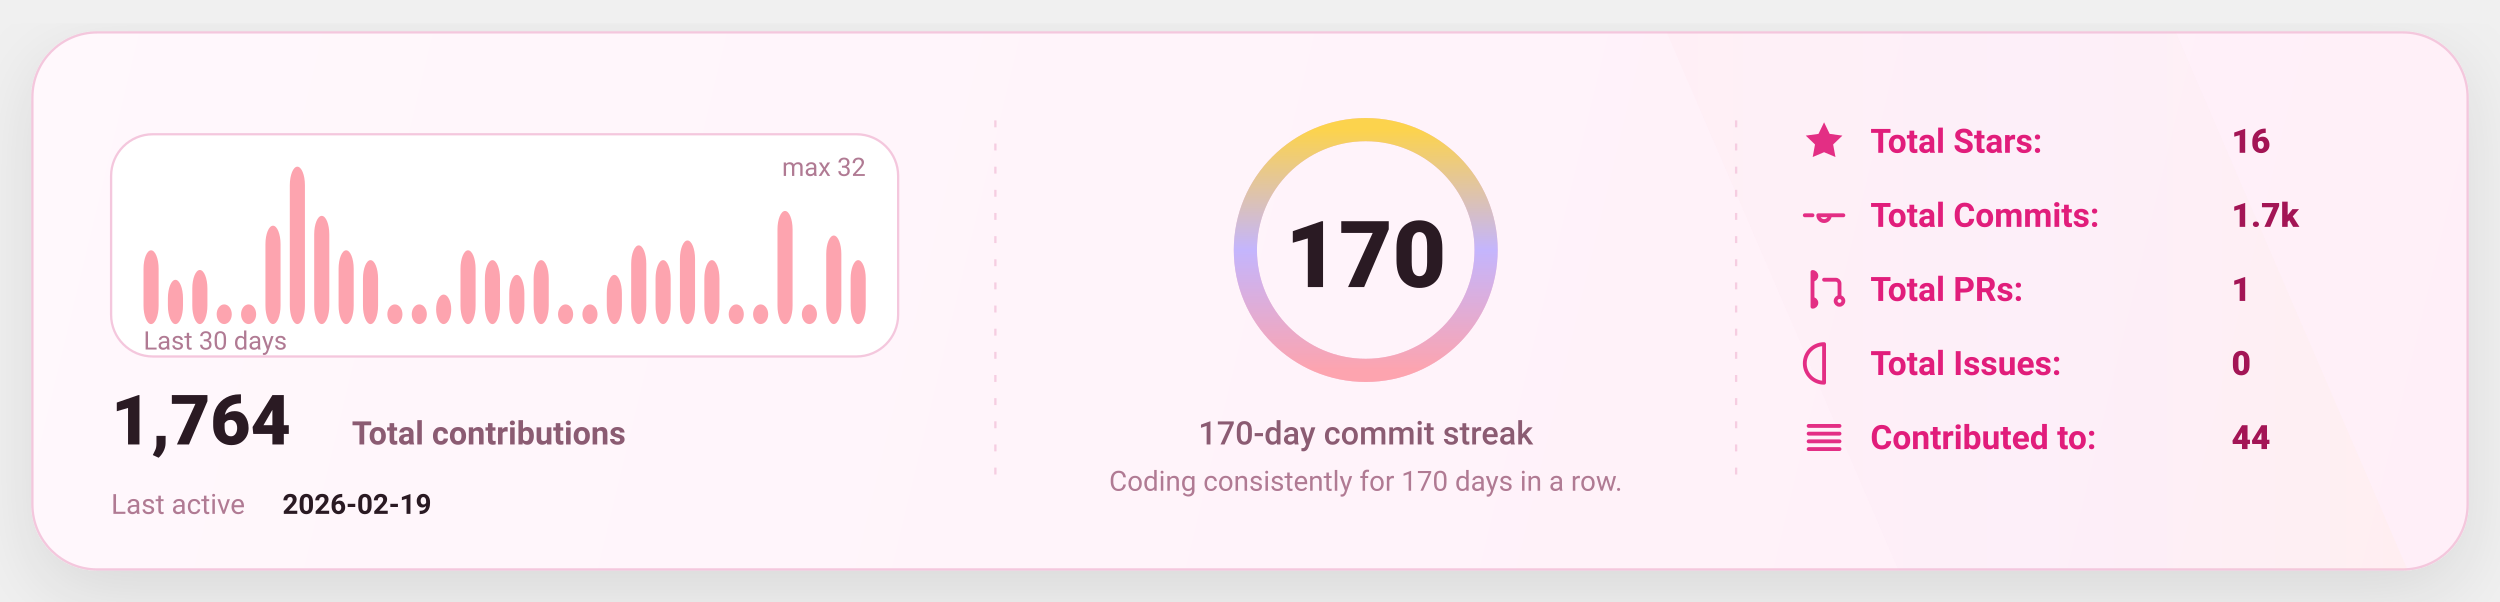
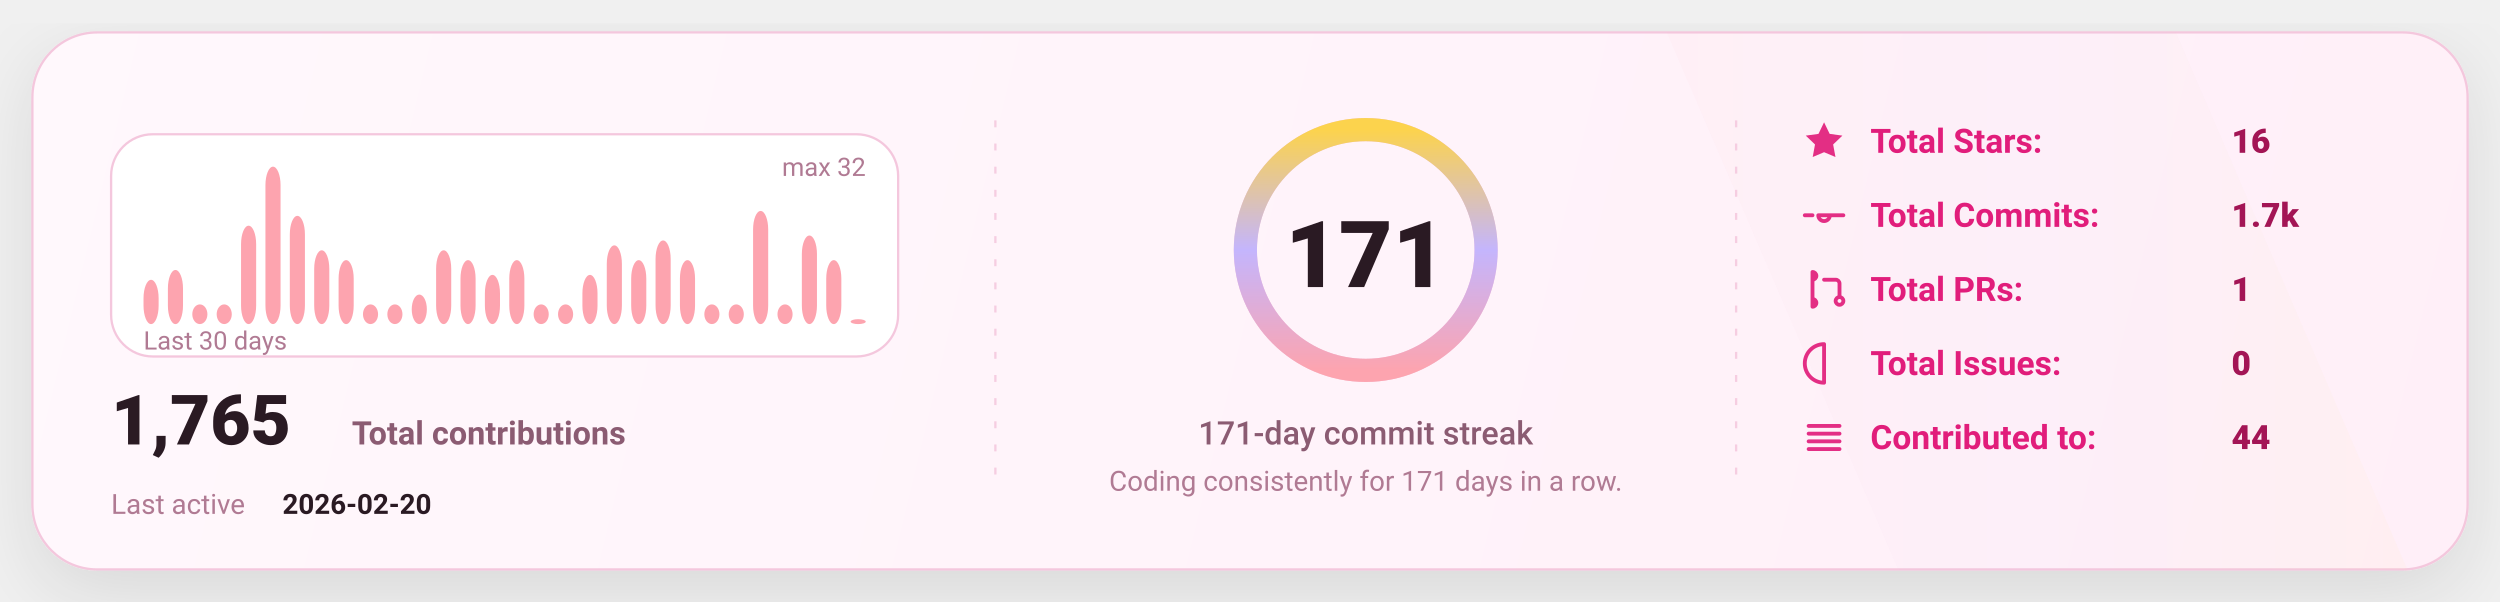
<svg xmlns="http://www.w3.org/2000/svg" width="1080" height="260" viewBox="0 0 1080 260" fill="none" role="img" aria-label="GitHub stats card">
  <defs>
    <linearGradient id="bg" x1="0" y1="0" x2="1080" y2="260" gradientUnits="userSpaceOnUse">
      <stop stop-color="#FFF8FC" />
      <stop offset="1" stop-color="#FFEFF8" />
    </linearGradient>
    <linearGradient id="accent" x1="0" y1="0" x2="1" y2="0">
      <stop offset="0" stop-color="#FDA4AF" />
      <stop offset="0.5" stop-color="#C4B5FD" />
      <stop offset="1" stop-color="#FCD34D" />
    </linearGradient>
    <linearGradient id="chartFill" x1="0" y1="0" x2="0" y2="1">
      <stop stop-color="#FDA4AF" stop-opacity="0.18" />
      <stop offset="1" stop-color="#FDA4AF" stop-opacity="0" />
    </linearGradient>
    <filter id="shadow" x="-20%" y="-20%" width="140%" height="140%">
      <feDropShadow dx="0" dy="10" stdDeviation="16" flood-color="#000000" flood-opacity="0.1" />
    </filter>
    <style>
      text { font-family: "Comic Sans MS","Trebuchet MS","Segoe UI",system-ui,-apple-system,Roboto,Helvetica,Arial,sans-serif; dominant-baseline: alphabetic; }
    </style>
  </defs>
  <rect x="14" y="14" width="1052" height="232" rx="28" fill="url(#bg)" stroke="#F4C7DD" stroke-width="1" filter="url(#shadow)" />
  <path d="M720 14     L940 14     L1040 246     L820 246 Z" fill="url(#accent)" opacity="0.04" />
  <line x1="430" y1="52" x2="430" y2="208" stroke="#F4C7DD" stroke-width="1" stroke-dasharray="3 7" opacity="0.85" />
  <line x1="430" y1="52" x2="430" y2="208" stroke="url(#accent)" stroke-width="1.4" stroke-dasharray="2 7" opacity="0.65" />
  <line x1="750" y1="52" x2="750" y2="208" stroke="#F4C7DD" stroke-width="1" stroke-dasharray="3 7" opacity="0.85" />
  <line x1="750" y1="52" x2="750" y2="208" stroke="url(#accent)" stroke-width="1.4" stroke-dasharray="2 7" opacity="0.65" />
  <g transform="translate(48,58)">
    <rect x="0" y="0" width="340" height="96" rx="18" fill="#FFFFFF" stroke="#F4C7DD" />
-     <rect x="14.00" y="50.13" width="6.53" height="31.88" rx="8.00" fill="#FDA4AF" />
-     <rect x="24.53" y="62.88" width="6.53" height="19.13" rx="8.00" fill="#FDA4AF" />
-     <rect x="35.07" y="58.63" width="6.53" height="23.38" rx="8.00" fill="#FDA4AF" />
+     <rect x="14.00" y="62.88" width="6.53" height="19.13" rx="8.00" fill="#FDA4AF" />
+     <rect x="24.53" y="58.63" width="6.53" height="23.38" rx="8.00" fill="#FDA4AF" />
+     <rect x="35.07" y="73.50" width="6.53" height="8.50" rx="8.00" fill="#FDA4AF" />
    <rect x="45.60" y="73.50" width="6.53" height="8.50" rx="8.00" fill="#FDA4AF" />
-     <rect x="56.13" y="73.50" width="6.53" height="8.50" rx="8.00" fill="#FDA4AF" />
-     <rect x="66.67" y="39.50" width="6.53" height="42.50" rx="8.00" fill="#FDA4AF" />
-     <rect x="77.20" y="14.00" width="6.53" height="68.00" rx="8.00" fill="#FDA4AF" />
-     <rect x="87.73" y="35.25" width="6.53" height="46.75" rx="8.00" fill="#FDA4AF" />
-     <rect x="98.27" y="50.13" width="6.53" height="31.88" rx="8.00" fill="#FDA4AF" />
-     <rect x="108.80" y="54.38" width="6.53" height="27.63" rx="8.00" fill="#FDA4AF" />
+     <rect x="56.13" y="39.50" width="6.53" height="42.50" rx="8.00" fill="#FDA4AF" />
+     <rect x="66.67" y="14.00" width="6.53" height="68.00" rx="8.00" fill="#FDA4AF" />
+     <rect x="77.20" y="35.25" width="6.53" height="46.75" rx="8.00" fill="#FDA4AF" />
+     <rect x="87.73" y="50.13" width="6.53" height="31.88" rx="8.00" fill="#FDA4AF" />
+     <rect x="98.27" y="54.38" width="6.53" height="27.63" rx="8.00" fill="#FDA4AF" />
+     <rect x="108.80" y="73.50" width="6.53" height="8.50" rx="8.00" fill="#FDA4AF" />
    <rect x="119.33" y="73.50" width="6.53" height="8.50" rx="8.00" fill="#FDA4AF" />
-     <rect x="129.87" y="73.50" width="6.53" height="8.50" rx="8.00" fill="#FDA4AF" />
-     <rect x="140.40" y="69.25" width="6.53" height="12.75" rx="8.00" fill="#FDA4AF" />
-     <rect x="150.93" y="50.13" width="6.53" height="31.88" rx="8.00" fill="#FDA4AF" />
-     <rect x="161.47" y="54.38" width="6.53" height="27.63" rx="8.00" fill="#FDA4AF" />
-     <rect x="172.00" y="60.75" width="6.53" height="21.25" rx="8.00" fill="#FDA4AF" />
-     <rect x="182.53" y="54.38" width="6.53" height="27.63" rx="8.00" fill="#FDA4AF" />
+     <rect x="129.87" y="69.25" width="6.53" height="12.75" rx="8.00" fill="#FDA4AF" />
+     <rect x="140.40" y="50.13" width="6.53" height="31.88" rx="8.00" fill="#FDA4AF" />
+     <rect x="150.93" y="54.38" width="6.53" height="27.63" rx="8.00" fill="#FDA4AF" />
+     <rect x="161.47" y="60.75" width="6.53" height="21.25" rx="8.00" fill="#FDA4AF" />
+     <rect x="172.00" y="54.38" width="6.53" height="27.63" rx="8.00" fill="#FDA4AF" />
+     <rect x="182.53" y="73.50" width="6.53" height="8.50" rx="8.00" fill="#FDA4AF" />
    <rect x="193.07" y="73.50" width="6.53" height="8.50" rx="8.00" fill="#FDA4AF" />
-     <rect x="203.60" y="73.50" width="6.53" height="8.50" rx="8.00" fill="#FDA4AF" />
-     <rect x="214.13" y="60.75" width="6.53" height="21.25" rx="8.00" fill="#FDA4AF" />
-     <rect x="224.67" y="48.00" width="6.53" height="34.00" rx="8.00" fill="#FDA4AF" />
-     <rect x="235.20" y="54.38" width="6.53" height="27.63" rx="8.00" fill="#FDA4AF" />
-     <rect x="245.73" y="45.88" width="6.53" height="36.13" rx="8.00" fill="#FDA4AF" />
-     <rect x="256.27" y="54.38" width="6.53" height="27.63" rx="8.00" fill="#FDA4AF" />
+     <rect x="203.60" y="60.75" width="6.53" height="21.25" rx="8.00" fill="#FDA4AF" />
+     <rect x="214.13" y="48.00" width="6.53" height="34.00" rx="8.00" fill="#FDA4AF" />
+     <rect x="224.67" y="54.38" width="6.53" height="27.63" rx="8.00" fill="#FDA4AF" />
+     <rect x="235.20" y="45.88" width="6.53" height="36.13" rx="8.00" fill="#FDA4AF" />
+     <rect x="245.73" y="54.38" width="6.53" height="27.63" rx="8.00" fill="#FDA4AF" />
+     <rect x="256.27" y="73.50" width="6.53" height="8.50" rx="8.00" fill="#FDA4AF" />
    <rect x="266.80" y="73.50" width="6.53" height="8.50" rx="8.00" fill="#FDA4AF" />
-     <rect x="277.33" y="73.50" width="6.53" height="8.50" rx="8.00" fill="#FDA4AF" />
-     <rect x="287.87" y="33.13" width="6.53" height="48.88" rx="8.00" fill="#FDA4AF" />
-     <rect x="298.40" y="73.50" width="6.53" height="8.50" rx="8.00" fill="#FDA4AF" />
-     <rect x="308.93" y="43.75" width="6.53" height="38.25" rx="8.00" fill="#FDA4AF" />
-     <rect x="319.47" y="54.38" width="6.53" height="27.63" rx="8.00" fill="#FDA4AF" />
+     <rect x="277.33" y="33.13" width="6.53" height="48.88" rx="8.00" fill="#FDA4AF" />
+     <rect x="287.87" y="73.50" width="6.53" height="8.50" rx="8.00" fill="#FDA4AF" />
+     <rect x="298.40" y="43.75" width="6.53" height="38.25" rx="8.00" fill="#FDA4AF" />
+     <rect x="308.93" y="54.38" width="6.53" height="27.63" rx="8.00" fill="#FDA4AF" />
+     <rect x="319.47" y="79.88" width="6.53" height="2.13" rx="8.00" fill="#FDA4AF" />
    <text x="14" y="93.00" fill="#B07A93" font-size="11">
      Last 30 days
    </text>
    <text x="326.00" y="18" text-anchor="end" fill="#B07A93" font-size="11">
      max 32
    </text>
    <g transform="translate(0,134)">
      <text x="0" y="0" fill="#2A1A23" font-size="30" font-weight="820">
-         1,764
+         1,765
      </text>
      <text x="104" y="0" fill="#8B5B72" font-size="14" font-weight="650">
        Total contributions
      </text>
      <text x="0" y="30" fill="#B07A93" font-size="12">
        Last active
      </text>
      <text x="74" y="30" fill="#2A1A23" font-size="12" font-weight="700">
-         2026-02-19
+         2026-02-20
      </text>
    </g>
  </g>
  <g>
    <circle cx="590" cy="108" r="52" stroke="#F4C7DD" stroke-width="10" />
    <circle cx="590" cy="108" r="52" stroke="url(#accent)" stroke-width="10" stroke-linecap="round" stroke-dasharray="326.73 326.73" transform="rotate(-90 590 108)" />
    <text x="590" y="124.00" text-anchor="middle" fill="#2A1A23" font-size="40" font-weight="900">
-       170
+       171
    </text>
    <text x="590" y="192.00" text-anchor="middle" fill="#8B5B72" font-size="14" font-weight="450">
-       170-day commit streak
+       171-day commit streak
    </text>
    <text x="590" y="212.00" text-anchor="middle" fill="#B07A93" font-size="12" font-weight="420">
-       Coding consistently for 170 days in a row.
+       Coding consistently for 171 days in a row.
    </text>
  </g>
  <g transform="translate(778,66)">
    <g transform="translate(0,0)">
      <g transform="translate(0,-15)">
        <svg x="0" y="0" width="20" height="20" viewBox="0 0 24 24" fill="none">
          <path d="M12 2.2l2.9 6 6.6.9-4.8 4.6 1.2 6.5L12 17.7 6.1 20.2l1.2-6.5-4.8-4.6 6.6-.9L12 2.2z" fill="#E11D7B" opacity="0.92" />
        </svg>
      </g>
      <text x="30" y="0" fill="#E11D7B" font-size="14.5" font-weight="650">
            Total Stars:
          </text>
      <text x="186" y="0" fill="#A31555" font-size="14.5" font-weight="850">
            16
          </text>
    </g>
    <g transform="translate(0,32)">
      <g transform="translate(0,-15)">
        <svg x="0" y="0" width="20" height="20" viewBox="0 0 24 24" fill="none">
          <path d="M9 12a3 3 0 1 0 6 0Zm-7 0h4m8 0h8" stroke="#E11D7B" stroke-width="2" stroke-linecap="round" stroke-linejoin="round" opacity="0.92" />
        </svg>
      </g>
      <text x="30" y="0" fill="#E11D7B" font-size="14.5" font-weight="650">
            Total Commits:
          </text>
      <text x="186" y="0" fill="#A31555" font-size="14.5" font-weight="850">
            1.7k
          </text>
    </g>
    <g transform="translate(0,64)">
      <g transform="translate(0,-15)">
        <svg x="0" y="0" width="20" height="20" viewBox="0 0 24 24" fill="none">
          <path d="M6 4v16m0-13a2 2 0 1 0 0-4Zm0 14a2 2 0 1 0 0-4Zm6-14h6a2 2 0 0 1 2 2v7m0 0a2 2 0 1 0 0 4 2 2 0 0 0 0-4Z" stroke="#E11D7B" stroke-width="2" stroke-linecap="round" stroke-linejoin="round" opacity="0.92" />
        </svg>
      </g>
      <text x="30" y="0" fill="#E11D7B" font-size="14.5" font-weight="650">
            Total PRs:
          </text>
      <text x="186" y="0" fill="#A31555" font-size="14.5" font-weight="850">
            1
          </text>
    </g>
    <g transform="translate(0,96)">
      <g transform="translate(0,-15)">
        <svg x="0" y="0" width="20" height="20" viewBox="0 0 24 24" fill="none">
          <path d="M12 2a10 10 0 1 0 0 20Zm0 6v6m0 4h.01" stroke="#E11D7B" stroke-width="2" stroke-linecap="round" stroke-linejoin="round" opacity="0.92" />
        </svg>
      </g>
      <text x="30" y="0" fill="#E11D7B" font-size="14.5" font-weight="650">
            Total Issues:
          </text>
      <text x="186" y="0" fill="#A31555" font-size="14.5" font-weight="850">
            0
          </text>
    </g>
    <g transform="translate(0,128)">
      <g transform="translate(0,-15)">
        <svg x="0" y="0" width="20" height="20" viewBox="0 0 24 24" fill="none">
          <path d="M4 6h16M4 10h16M4 14h16M4 18h16" stroke="#E11D7B" stroke-width="2" stroke-linecap="round" stroke-linejoin="round" opacity="0.92" />
        </svg>
      </g>
      <text x="30" y="0" fill="#E11D7B" font-size="14.5" font-weight="650">
            Contributed to:
          </text>
      <text x="186" y="0" fill="#A31555" font-size="14.5" font-weight="850">
            44
          </text>
    </g>
  </g>
</svg>
